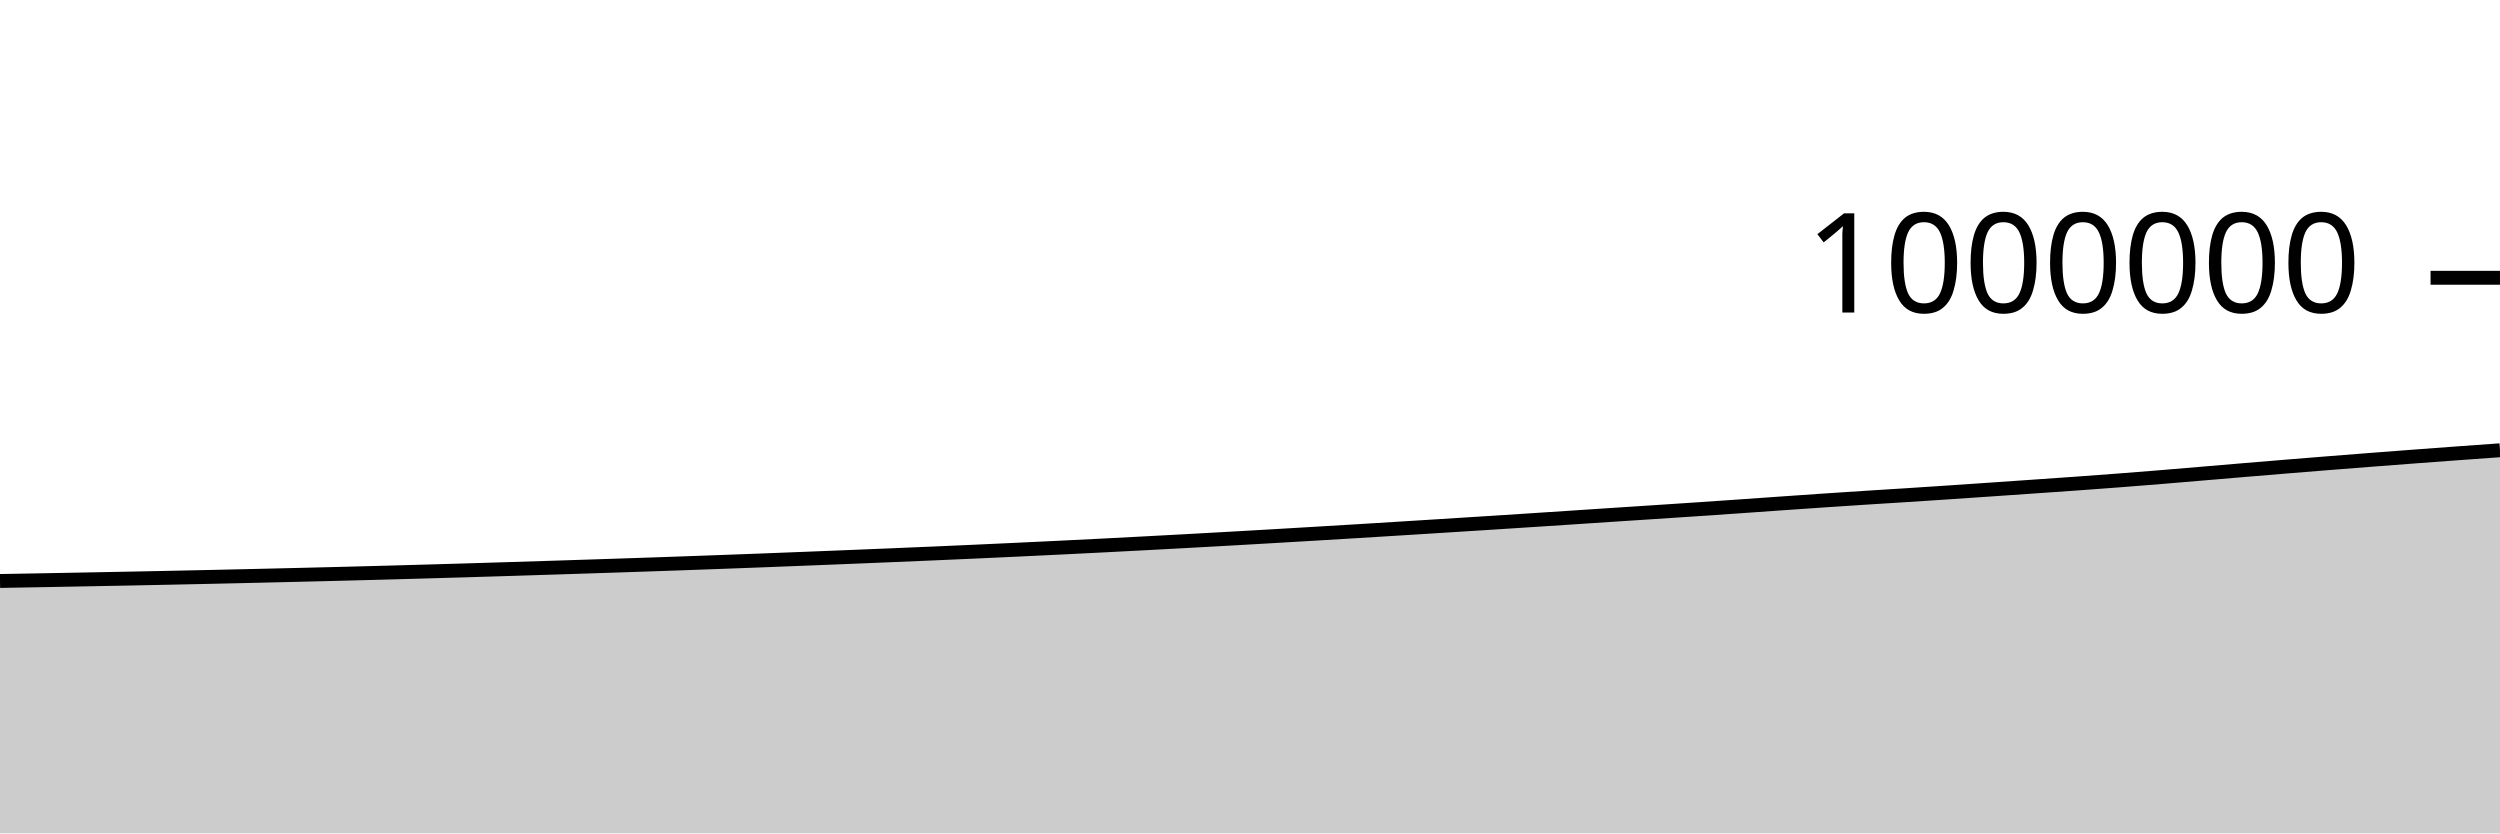
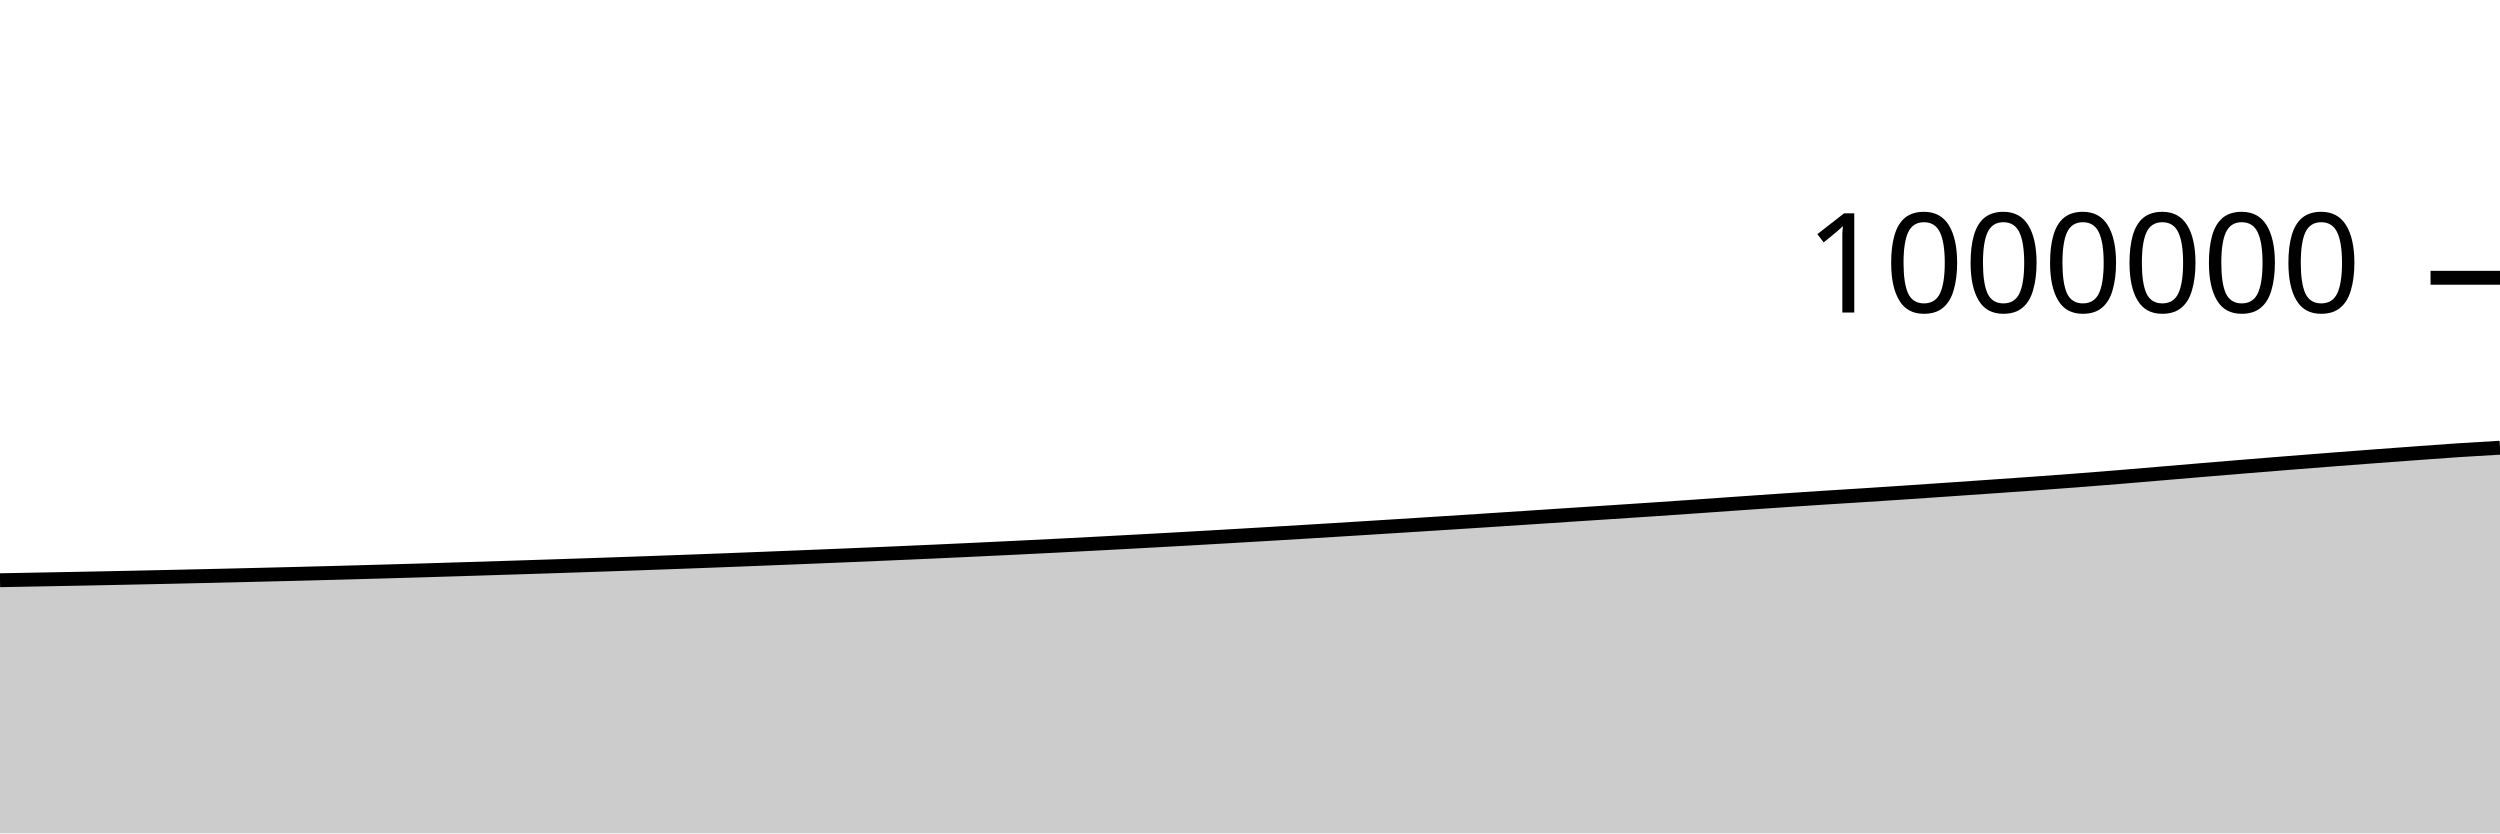
<svg xmlns="http://www.w3.org/2000/svg" viewBox="0 0 180 60">
  <g transform="translate(0,20)">
-     <path class="area" fill="rgba(0, 0, 0, 0.2)" d="M0,21.83C1.017,21.812,2.034,21.794,3.051,21.776C4.068,21.757,5.085,21.738,6.102,21.719C7.119,21.7,8.136,21.681,9.153,21.661C10.169,21.641,11.186,21.62,12.203,21.599C13.22,21.578,14.237,21.556,15.254,21.534C16.271,21.511,17.288,21.488,18.305,21.465C19.322,21.442,20.339,21.418,21.356,21.393C22.373,21.369,23.39,21.344,24.407,21.318C25.424,21.292,26.441,21.265,27.458,21.238C28.475,21.21,29.492,21.182,30.508,21.153C31.525,21.124,32.542,21.095,33.559,21.065C34.576,21.034,35.593,21.004,36.61,20.972C37.627,20.941,38.644,20.908,39.661,20.876C40.678,20.843,41.695,20.811,42.712,20.778C43.729,20.745,44.746,20.711,45.763,20.677C46.78,20.642,47.797,20.608,48.814,20.572C49.831,20.536,50.847,20.5,51.864,20.462C52.881,20.425,53.898,20.387,54.915,20.348C55.932,20.309,56.949,20.269,57.966,20.229C58.983,20.188,60,20.148,61.017,20.107C62.034,20.066,63.051,20.024,64.068,19.982C65.085,19.94,66.102,19.897,67.119,19.853C68.136,19.809,69.153,19.764,70.169,19.719C71.186,19.673,72.203,19.626,73.22,19.578C74.237,19.53,75.254,19.482,76.271,19.432C77.288,19.382,78.305,19.332,79.322,19.28C80.339,19.228,81.356,19.174,82.373,19.121C83.39,19.067,84.407,19.012,85.424,18.957C86.441,18.901,87.458,18.845,88.475,18.788C89.492,18.73,90.508,18.672,91.525,18.613C92.542,18.554,93.559,18.494,94.576,18.433C95.593,18.372,96.61,18.312,97.627,18.25C98.644,18.188,99.661,18.125,100.678,18.062C101.695,17.999,102.712,17.935,103.729,17.871C104.746,17.807,105.763,17.743,106.78,17.678C107.797,17.613,108.814,17.548,109.831,17.482C110.847,17.416,111.864,17.349,112.881,17.282C113.898,17.215,114.915,17.147,115.932,17.08C116.949,17.013,117.966,16.948,118.983,16.881C120,16.814,121.017,16.748,122.034,16.679C123.051,16.611,124.068,16.541,125.085,16.47C126.102,16.4,127.119,16.326,128.136,16.255C129.153,16.184,130.169,16.112,131.186,16.044C132.203,15.975,133.22,15.908,134.237,15.842C135.254,15.777,136.271,15.715,137.288,15.65C138.305,15.584,139.322,15.518,140.339,15.45C141.356,15.382,142.373,15.312,143.39,15.242C144.407,15.172,145.424,15.102,146.441,15.031C147.458,14.96,148.475,14.891,149.492,14.818C150.508,14.744,151.525,14.67,152.542,14.592C153.559,14.514,154.576,14.433,155.593,14.35C156.61,14.267,157.627,14.179,158.644,14.093C159.661,14.007,160.678,13.921,161.695,13.835C162.712,13.75,163.729,13.665,164.746,13.582C165.763,13.499,166.78,13.417,167.797,13.336C168.814,13.255,169.831,13.176,170.847,13.097C171.864,13.019,172.881,12.941,173.898,12.864C174.915,12.788,175.932,12.712,176.949,12.638C177.966,12.564,178.983,12.491,180,12.419L180,40C178.983,40,177.966,40,176.949,40C175.932,40,174.915,40,173.898,40C172.881,40,171.864,40,170.847,40C169.831,40,168.814,40,167.797,40C166.78,40,165.763,40,164.746,40C163.729,40,162.712,40,161.695,40C160.678,40,159.661,40,158.644,40C157.627,40,156.61,40,155.593,40C154.576,40,153.559,40,152.542,40C151.525,40,150.508,40,149.492,40C148.475,40,147.458,40,146.441,40C145.424,40,144.407,40,143.39,40C142.373,40,141.356,40,140.339,40C139.322,40,138.305,40,137.288,40C136.271,40,135.254,40,134.237,40C133.22,40,132.203,40,131.186,40C130.169,40,129.153,40,128.136,40C127.119,40,126.102,40,125.085,40C124.068,40,123.051,40,122.034,40C121.017,40,120,40,118.983,40C117.966,40,116.949,40,115.932,40C114.915,40,113.898,40,112.881,40C111.864,40,110.847,40,109.831,40C108.814,40,107.797,40,106.78,40C105.763,40,104.746,40,103.729,40C102.712,40,101.695,40,100.678,40C99.661,40,98.644,40,97.627,40C96.61,40,95.593,40,94.576,40C93.559,40,92.542,40,91.525,40C90.508,40,89.492,40,88.475,40C87.458,40,86.441,40,85.424,40C84.407,40,83.39,40,82.373,40C81.356,40,80.339,40,79.322,40C78.305,40,77.288,40,76.271,40C75.254,40,74.237,40,73.22,40C72.203,40,71.186,40,70.169,40C69.153,40,68.136,40,67.119,40C66.102,40,65.085,40,64.068,40C63.051,40,62.034,40,61.017,40C60,40,58.983,40,57.966,40C56.949,40,55.932,40,54.915,40C53.898,40,52.881,40,51.864,40C50.847,40,49.831,40,48.814,40C47.797,40,46.78,40,45.763,40C44.746,40,43.729,40,42.712,40C41.695,40,40.678,40,39.661,40C38.644,40,37.627,40,36.61,40C35.593,40,34.576,40,33.559,40C32.542,40,31.525,40,30.508,40C29.492,40,28.475,40,27.458,40C26.441,40,25.424,40,24.407,40C23.39,40,22.373,40,21.356,40C20.339,40,19.322,40,18.305,40C17.288,40,16.271,40,15.254,40C14.237,40,13.22,40,12.203,40C11.186,40,10.169,40,9.153,40C8.136,40,7.119,40,6.102,40C5.085,40,4.068,40,3.051,40C2.034,40,1.017,40,0,40Z" />
-     <path class="line" stroke="black" fill="none" d="M0,21.83C1.017,21.812,2.034,21.794,3.051,21.776C4.068,21.757,5.085,21.738,6.102,21.719C7.119,21.7,8.136,21.681,9.153,21.661C10.169,21.641,11.186,21.62,12.203,21.599C13.22,21.578,14.237,21.556,15.254,21.534C16.271,21.511,17.288,21.488,18.305,21.465C19.322,21.442,20.339,21.418,21.356,21.393C22.373,21.369,23.39,21.344,24.407,21.318C25.424,21.292,26.441,21.265,27.458,21.238C28.475,21.21,29.492,21.182,30.508,21.153C31.525,21.124,32.542,21.095,33.559,21.065C34.576,21.034,35.593,21.004,36.61,20.972C37.627,20.941,38.644,20.908,39.661,20.876C40.678,20.843,41.695,20.811,42.712,20.778C43.729,20.745,44.746,20.711,45.763,20.677C46.78,20.642,47.797,20.608,48.814,20.572C49.831,20.536,50.847,20.5,51.864,20.462C52.881,20.425,53.898,20.387,54.915,20.348C55.932,20.309,56.949,20.269,57.966,20.229C58.983,20.188,60,20.148,61.017,20.107C62.034,20.066,63.051,20.024,64.068,19.982C65.085,19.94,66.102,19.897,67.119,19.853C68.136,19.809,69.153,19.764,70.169,19.719C71.186,19.673,72.203,19.626,73.22,19.578C74.237,19.53,75.254,19.482,76.271,19.432C77.288,19.382,78.305,19.332,79.322,19.28C80.339,19.228,81.356,19.174,82.373,19.121C83.39,19.067,84.407,19.012,85.424,18.957C86.441,18.901,87.458,18.845,88.475,18.788C89.492,18.73,90.508,18.672,91.525,18.613C92.542,18.554,93.559,18.494,94.576,18.433C95.593,18.372,96.61,18.312,97.627,18.25C98.644,18.188,99.661,18.125,100.678,18.062C101.695,17.999,102.712,17.935,103.729,17.871C104.746,17.807,105.763,17.743,106.78,17.678C107.797,17.613,108.814,17.548,109.831,17.482C110.847,17.416,111.864,17.349,112.881,17.282C113.898,17.215,114.915,17.147,115.932,17.08C116.949,17.013,117.966,16.948,118.983,16.881C120,16.814,121.017,16.748,122.034,16.679C123.051,16.611,124.068,16.541,125.085,16.47C126.102,16.4,127.119,16.326,128.136,16.255C129.153,16.184,130.169,16.112,131.186,16.044C132.203,15.975,133.22,15.908,134.237,15.842C135.254,15.777,136.271,15.715,137.288,15.65C138.305,15.584,139.322,15.518,140.339,15.45C141.356,15.382,142.373,15.312,143.39,15.242C144.407,15.172,145.424,15.102,146.441,15.031C147.458,14.96,148.475,14.891,149.492,14.818C150.508,14.744,151.525,14.67,152.542,14.592C153.559,14.514,154.576,14.433,155.593,14.35C156.61,14.267,157.627,14.179,158.644,14.093C159.661,14.007,160.678,13.921,161.695,13.835C162.712,13.75,163.729,13.665,164.746,13.582C165.763,13.499,166.78,13.417,167.797,13.336C168.814,13.255,169.831,13.176,170.847,13.097C171.864,13.019,172.881,12.941,173.898,12.864C174.915,12.788,175.932,12.712,176.949,12.638C177.966,12.564,178.983,12.491,180,12.419" />
+     <path class="area" fill="rgba(0, 0, 0, 0.2)" d="M0,21.776C1.017,21.757,2.034,21.738,3.051,21.719C4.068,21.7,5.085,21.681,6.102,21.661C7.119,21.641,8.136,21.62,9.153,21.599C10.169,21.578,11.186,21.556,12.203,21.534C13.22,21.511,14.237,21.488,15.254,21.465C16.271,21.442,17.288,21.418,18.305,21.393C19.322,21.369,20.339,21.344,21.356,21.318C22.373,21.292,23.39,21.265,24.407,21.238C25.424,21.21,26.441,21.182,27.458,21.153C28.475,21.124,29.492,21.095,30.508,21.065C31.525,21.034,32.542,21.004,33.559,20.972C34.576,20.941,35.593,20.908,36.61,20.876C37.627,20.843,38.644,20.811,39.661,20.778C40.678,20.745,41.695,20.711,42.712,20.677C43.729,20.642,44.746,20.608,45.763,20.572C46.78,20.536,47.797,20.5,48.814,20.462C49.831,20.425,50.847,20.387,51.864,20.348C52.881,20.309,53.898,20.269,54.915,20.229C55.932,20.188,56.949,20.148,57.966,20.107C58.983,20.066,60,20.024,61.017,19.982C62.034,19.94,63.051,19.897,64.068,19.853C65.085,19.809,66.102,19.764,67.119,19.719C68.136,19.673,69.153,19.626,70.169,19.578C71.186,19.53,72.203,19.482,73.22,19.432C74.237,19.382,75.254,19.332,76.271,19.28C77.288,19.228,78.305,19.174,79.322,19.121C80.339,19.067,81.356,19.012,82.373,18.957C83.39,18.901,84.407,18.845,85.424,18.788C86.441,18.73,87.458,18.672,88.475,18.613C89.492,18.554,90.508,18.494,91.525,18.433C92.542,18.372,93.559,18.312,94.576,18.25C95.593,18.188,96.61,18.125,97.627,18.062C98.644,17.999,99.661,17.935,100.678,17.871C101.695,17.807,102.712,17.743,103.729,17.678C104.746,17.613,105.763,17.548,106.78,17.482C107.797,17.416,108.814,17.349,109.831,17.282C110.847,17.215,111.864,17.147,112.881,17.08C113.898,17.013,114.915,16.948,115.932,16.881C116.949,16.814,117.966,16.748,118.983,16.679C120,16.611,121.017,16.541,122.034,16.47C123.051,16.4,124.068,16.326,125.085,16.255C126.102,16.184,127.119,16.113,128.136,16.044C129.153,15.975,130.169,15.908,131.186,15.842C132.203,15.777,133.22,15.715,134.237,15.65C135.254,15.584,136.271,15.518,137.288,15.45C138.305,15.382,139.322,15.312,140.339,15.242C141.356,15.172,142.373,15.102,143.39,15.031C144.407,14.96,145.424,14.891,146.441,14.818C147.458,14.744,148.475,14.67,149.492,14.592C150.508,14.514,151.525,14.433,152.542,14.35C153.559,14.267,154.576,14.179,155.593,14.093C156.61,14.007,157.627,13.921,158.644,13.835C159.661,13.75,160.678,13.665,161.695,13.582C162.712,13.499,163.729,13.417,164.746,13.336C165.763,13.255,166.78,13.176,167.797,13.097C168.814,13.019,169.831,12.941,170.847,12.864C171.864,12.788,172.881,12.712,173.898,12.638C174.915,12.564,175.932,12.486,176.949,12.419C177.966,12.351,178.983,12.293,180,12.235L180,40C178.983,40,177.966,40,176.949,40C175.932,40,174.915,40,173.898,40C172.881,40,171.864,40,170.847,40C169.831,40,168.814,40,167.797,40C166.78,40,165.763,40,164.746,40C163.729,40,162.712,40,161.695,40C160.678,40,159.661,40,158.644,40C157.627,40,156.61,40,155.593,40C154.576,40,153.559,40,152.542,40C151.525,40,150.508,40,149.492,40C148.475,40,147.458,40,146.441,40C145.424,40,144.407,40,143.39,40C142.373,40,141.356,40,140.339,40C139.322,40,138.305,40,137.288,40C136.271,40,135.254,40,134.237,40C133.22,40,132.203,40,131.186,40C130.169,40,129.153,40,128.136,40C127.119,40,126.102,40,125.085,40C124.068,40,123.051,40,122.034,40C121.017,40,120,40,118.983,40C117.966,40,116.949,40,115.932,40C114.915,40,113.898,40,112.881,40C111.864,40,110.847,40,109.831,40C108.814,40,107.797,40,106.78,40C105.763,40,104.746,40,103.729,40C102.712,40,101.695,40,100.678,40C99.661,40,98.644,40,97.627,40C96.61,40,95.593,40,94.576,40C93.559,40,92.542,40,91.525,40C90.508,40,89.492,40,88.475,40C87.458,40,86.441,40,85.424,40C84.407,40,83.39,40,82.373,40C81.356,40,80.339,40,79.322,40C78.305,40,77.288,40,76.271,40C75.254,40,74.237,40,73.22,40C72.203,40,71.186,40,70.169,40C69.153,40,68.136,40,67.119,40C66.102,40,65.085,40,64.068,40C63.051,40,62.034,40,61.017,40C60,40,58.983,40,57.966,40C56.949,40,55.932,40,54.915,40C53.898,40,52.881,40,51.864,40C50.847,40,49.831,40,48.814,40C47.797,40,46.78,40,45.763,40C44.746,40,43.729,40,42.712,40C41.695,40,40.678,40,39.661,40C38.644,40,37.627,40,36.61,40C35.593,40,34.576,40,33.559,40C32.542,40,31.525,40,30.508,40C29.492,40,28.475,40,27.458,40C26.441,40,25.424,40,24.407,40C23.39,40,22.373,40,21.356,40C20.339,40,19.322,40,18.305,40C17.288,40,16.271,40,15.254,40C14.237,40,13.22,40,12.203,40C11.186,40,10.169,40,9.153,40C8.136,40,7.119,40,6.102,40C5.085,40,4.068,40,3.051,40C2.034,40,1.017,40,0,40Z" />
+     <path class="line" stroke="black" fill="none" d="M0,21.776C1.017,21.757,2.034,21.738,3.051,21.719C4.068,21.7,5.085,21.681,6.102,21.661C7.119,21.641,8.136,21.62,9.153,21.599C10.169,21.578,11.186,21.556,12.203,21.534C13.22,21.511,14.237,21.488,15.254,21.465C16.271,21.442,17.288,21.418,18.305,21.393C19.322,21.369,20.339,21.344,21.356,21.318C22.373,21.292,23.39,21.265,24.407,21.238C25.424,21.21,26.441,21.182,27.458,21.153C28.475,21.124,29.492,21.095,30.508,21.065C31.525,21.034,32.542,21.004,33.559,20.972C34.576,20.941,35.593,20.908,36.61,20.876C37.627,20.843,38.644,20.811,39.661,20.778C40.678,20.745,41.695,20.711,42.712,20.677C43.729,20.642,44.746,20.608,45.763,20.572C46.78,20.536,47.797,20.5,48.814,20.462C49.831,20.425,50.847,20.387,51.864,20.348C52.881,20.309,53.898,20.269,54.915,20.229C55.932,20.188,56.949,20.148,57.966,20.107C58.983,20.066,60,20.024,61.017,19.982C62.034,19.94,63.051,19.897,64.068,19.853C65.085,19.809,66.102,19.764,67.119,19.719C68.136,19.673,69.153,19.626,70.169,19.578C71.186,19.53,72.203,19.482,73.22,19.432C74.237,19.382,75.254,19.332,76.271,19.28C77.288,19.228,78.305,19.174,79.322,19.121C80.339,19.067,81.356,19.012,82.373,18.957C83.39,18.901,84.407,18.845,85.424,18.788C86.441,18.73,87.458,18.672,88.475,18.613C89.492,18.554,90.508,18.494,91.525,18.433C92.542,18.372,93.559,18.312,94.576,18.25C95.593,18.188,96.61,18.125,97.627,18.062C98.644,17.999,99.661,17.935,100.678,17.871C101.695,17.807,102.712,17.743,103.729,17.678C104.746,17.613,105.763,17.548,106.78,17.482C107.797,17.416,108.814,17.349,109.831,17.282C110.847,17.215,111.864,17.147,112.881,17.08C113.898,17.013,114.915,16.948,115.932,16.881C116.949,16.814,117.966,16.748,118.983,16.679C120,16.611,121.017,16.541,122.034,16.47C123.051,16.4,124.068,16.326,125.085,16.255C126.102,16.184,127.119,16.113,128.136,16.044C129.153,15.975,130.169,15.908,131.186,15.842C132.203,15.777,133.22,15.715,134.237,15.65C135.254,15.584,136.271,15.518,137.288,15.45C138.305,15.382,139.322,15.312,140.339,15.242C141.356,15.172,142.373,15.102,143.39,15.031C144.407,14.96,145.424,14.891,146.441,14.818C147.458,14.744,148.475,14.67,149.492,14.592C150.508,14.514,151.525,14.433,152.542,14.35C153.559,14.267,154.576,14.179,155.593,14.093C156.61,14.007,157.627,13.921,158.644,13.835C159.661,13.75,160.678,13.665,161.695,13.582C162.712,13.499,163.729,13.417,164.746,13.336C165.763,13.255,166.78,13.176,167.797,13.097C168.814,13.019,169.831,12.941,170.847,12.864C171.864,12.788,172.881,12.712,173.898,12.638C174.915,12.564,175.932,12.486,176.949,12.419C177.966,12.351,178.983,12.293,180,12.235" />
    <path class="axis-ceiling" stroke-width="1" stroke="black" fill="none" d="M175,0L180,0" />
    <text class="axis-ceiling-label" font-family="sans-serif" text-anchor="end" font-size="10px" x="170" y="2.5">1000000</text>
  </g>
</svg>
